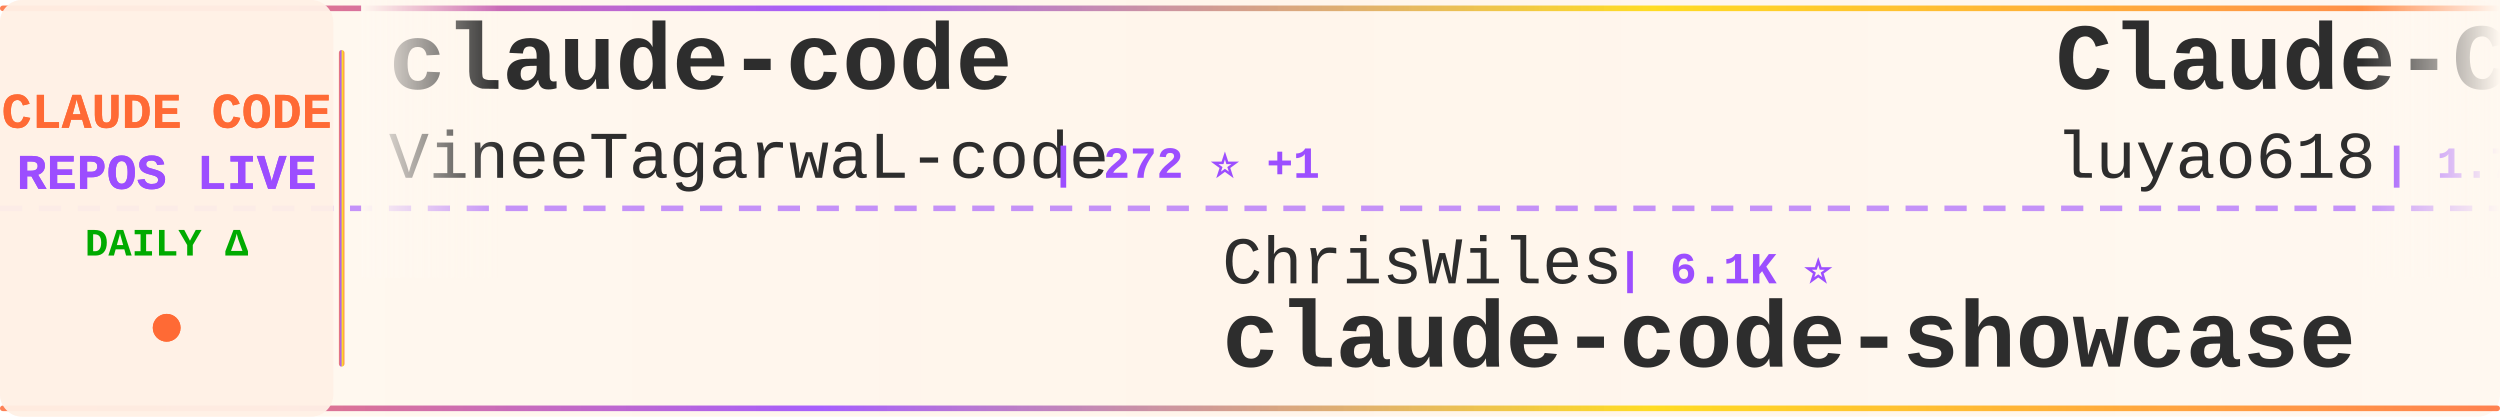
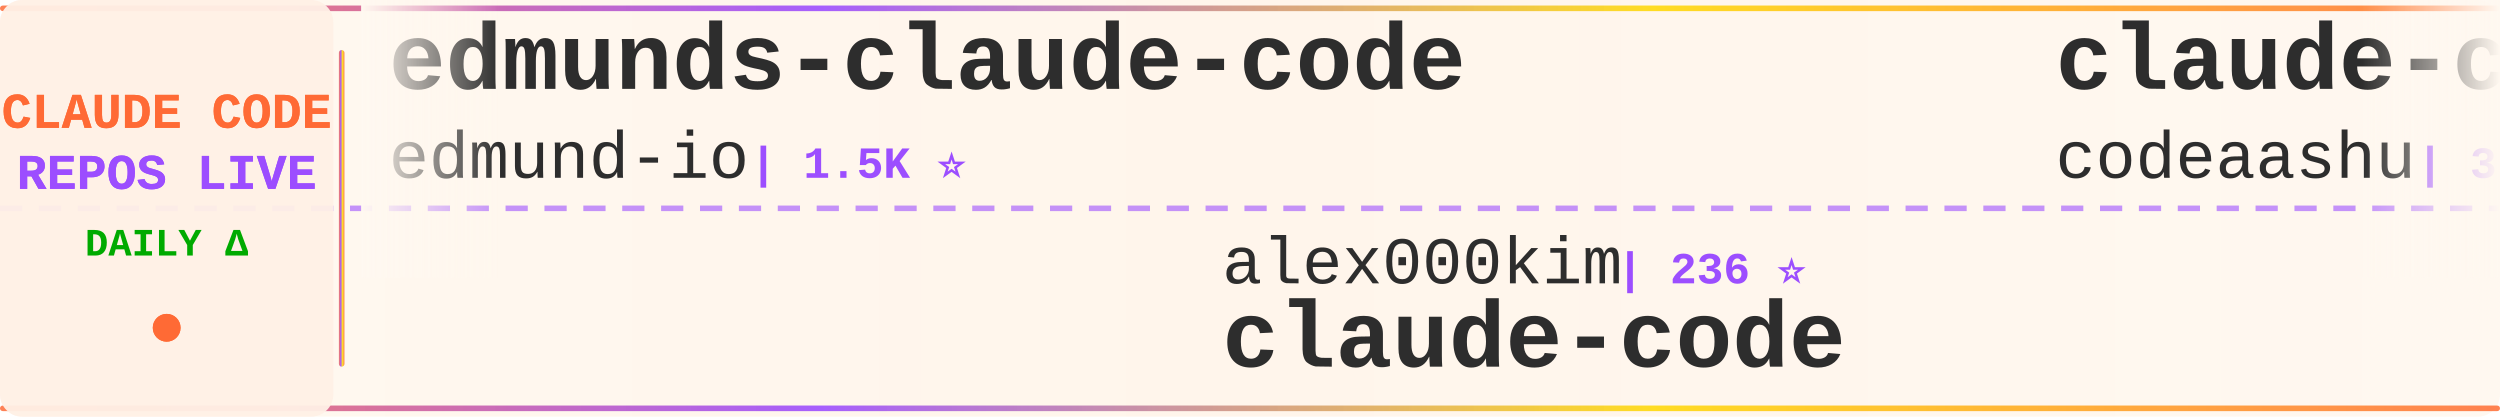
<svg xmlns="http://www.w3.org/2000/svg" width="900" height="150">
  <defs>
    <linearGradient id="tickerBg" x1="0%" y1="0%" x2="100%" y2="0%">
      <stop offset="0%" style="stop-color:#fff8f0;stop-opacity:0.98" />
      <stop offset="50%" style="stop-color:#fff5eb;stop-opacity:1" />
      <stop offset="100%" style="stop-color:#fff8f0;stop-opacity:0.98" />
    </linearGradient>
    <linearGradient id="borderGrad" x1="0%" y1="0%" x2="100%" y2="0%">
      <stop offset="0%" style="stop-color:#FF6B35;stop-opacity:0.85">
        <animate attributeName="stop-opacity" values="0.85;1;0.85" dur="2s" repeatCount="indefinite" />
      </stop>
      <stop offset="33%" style="stop-color:#9C4EFF;stop-opacity:0.9">
        <animate attributeName="stop-opacity" values="0.9;1;0.9" dur="2.2s" repeatCount="indefinite" />
      </stop>
      <stop offset="66%" style="stop-color:#FFD700;stop-opacity:0.85">
        <animate attributeName="stop-opacity" values="0.85;1;0.85" dur="1.8s" repeatCount="indefinite" />
      </stop>
      <stop offset="100%" style="stop-color:#FF6B35;stop-opacity:0.85">
        <animate attributeName="stop-opacity" values="0.85;1;0.85" dur="2s" repeatCount="indefinite" />
      </stop>
    </linearGradient>
    <filter id="textGlow">
      <feGaussianBlur stdDeviation="0.15" result="coloredBlur" />
      <feMerge>
        <feMergeNode in="coloredBlur" />
        <feMergeNode in="SourceGraphic" />
      </feMerge>
    </filter>
    <filter id="metricGlow">
      <feGaussianBlur stdDeviation="0.2" result="coloredBlur" />
      <feMerge>
        <feMergeNode in="coloredBlur" />
        <feMergeNode in="SourceGraphic" />
      </feMerge>
    </filter>
    <linearGradient id="leftFade" x1="0%" y1="0%" x2="100%" y2="0%">
      <stop offset="0%" style="stop-color:#fff8f0;stop-opacity:1" />
      <stop offset="100%" style="stop-color:#fff8f0;stop-opacity:0" />
    </linearGradient>
    <linearGradient id="rightFade" x1="0%" y1="0%" x2="100%" y2="0%">
      <stop offset="0%" style="stop-color:#fff8f0;stop-opacity:0" />
      <stop offset="100%" style="stop-color:#fff8f0;stop-opacity:1" />
    </linearGradient>
  </defs>
  <rect width="900" height="150" fill="url(#tickerBg)" rx="8" />
  <rect x="0" y="2" width="900" height="2" fill="url(#borderGrad)" rx="1" />
  <rect x="0" y="146" width="900" height="2" fill="url(#borderGrad)" rx="1" />
  <line x1="0" y1="75" x2="900" y2="75" stroke="#9C4EFF" stroke-width="2" stroke-dasharray="8 6" opacity="0.6" />
  <rect x="0" y="0" width="120" height="150" fill="#fff0e6" opacity="0.95" rx="8" />
  <text x="60" y="46" font-family="'Courier New', monospace" font-size="18" font-weight="bold" fill="#FF6B35" text-anchor="middle" filter="url(#textGlow)">
    CLAUDE CODE
  </text>
  <text x="60" y="68" font-family="'Courier New', monospace" font-size="18" font-weight="bold" fill="#9C4EFF" text-anchor="middle" filter="url(#textGlow)">
    REPOS LIVE
  </text>
  <text x="60" y="92" font-family="'Courier New', monospace" font-size="14" font-weight="bold" fill="#00aa00" text-anchor="middle">
    DAILY Δ
  </text>
  <circle cx="60" cy="118" r="5" fill="#FF6B35" filter="url(#metricGlow)">
    <animate attributeName="r" values="4;6;4" dur="1.5s" repeatCount="indefinite" />
    <animate attributeName="opacity" values="0.6;1;0.6" dur="1.5s" repeatCount="indefinite" />
  </circle>
  <rect x="122" y="18" width="2" height="114" fill="url(#borderGrad)" rx="1" />
  <clipPath id="tickerClip">
    <rect x="130" y="0" width="770" height="150" />
  </clipPath>
  <g clip-path="url(#tickerClip)">
    <g id="tickerItems">
      <animateTransform attributeName="transform" attributeType="XML" type="translate" from="0 0" to="-3000 0" dur="54s" repeatCount="indefinite" />
      <g transform="translate(0, 0)">
-         <text x="140" y="32" font-family="'Courier New', monospace" font-size="34" font-weight="bold" fill="#2d2d2d">claude-code</text>
-         <text x="140" y="64" font-family="'Courier New', monospace" font-size="24" font-weight="normal" fill="#2d2d2d" opacity="1.0">VineeTagarwaL-code</text>
-         <text x="378" y="64" font-family="'Courier New', monospace" font-size="16" font-weight="bold" fill="#9C4EFF"> | 272 ⭐ +1</text>
+         <text x="140" y="32" font-family="'Courier New', monospace" font-size="34" font-weight="bold" fill="#2d2d2d">edmunds-claude-code</text>
+         <text x="140" y="64" font-family="'Courier New', monospace" font-size="24" font-weight="normal" fill="#2d2d2d" opacity="1.0">edmund-io</text>
+         <text x="270" y="64" font-family="'Courier New', monospace" font-size="16" font-weight="bold" fill="#9C4EFF"> | 1.5K ⭐</text>
      </g>
      <g transform="translate(300, 0)">
-         <text x="140" y="102" font-family="'Courier New', monospace" font-size="24" font-weight="normal" fill="#2d2d2d" opacity="1.0">ChrisWiles</text>
-         <text x="282" y="102" font-family="'Courier New', monospace" font-size="16" font-weight="bold" fill="#9C4EFF"> | 6.1K ⭐</text>
-         <text x="140" y="132" font-family="'Courier New', monospace" font-size="34" font-weight="bold" fill="#2d2d2d">claude-code-showcase</text>
+         <text x="140" y="102" font-family="'Courier New', monospace" font-size="24" font-weight="normal" fill="#2d2d2d" opacity="1.0">alex000kim</text>
+         <text x="282" y="102" font-family="'Courier New', monospace" font-size="16" font-weight="bold" fill="#9C4EFF"> | 236 ⭐</text>
+         <text x="140" y="132" font-family="'Courier New', monospace" font-size="34" font-weight="bold" fill="#2d2d2d">claude-code</text>
      </g>
      <g transform="translate(600, 0)">
-         <text x="140" y="32" font-family="'Courier New', monospace" font-size="34" font-weight="bold" fill="#2d2d2d">Claude-Code-Source-Study</text>
-         <text x="140" y="64" font-family="'Courier New', monospace" font-size="24" font-weight="normal" fill="#2d2d2d" opacity="1.0">luyao618</text>
-         <text x="258" y="64" font-family="'Courier New', monospace" font-size="16" font-weight="bold" fill="#9C4EFF"> | 1.7K ⭐ +1</text>
+         <text x="140" y="32" font-family="'Courier New', monospace" font-size="34" font-weight="bold" fill="#2d2d2d">claude-code</text>
+         <text x="140" y="64" font-family="'Courier New', monospace" font-size="24" font-weight="normal" fill="#2d2d2d" opacity="1.0">codeaashu</text>
+         <text x="270" y="64" font-family="'Courier New', monospace" font-size="16" font-weight="bold" fill="#9C4EFF"> | 3.4K ⭐</text>
      </g>
      <g transform="translate(900, 0)">
-         <text x="140" y="102" font-family="'Courier New', monospace" font-size="24" font-weight="normal" fill="#2d2d2d" opacity="1.0">Tinkeringg-Lab</text>
-         <text x="330" y="102" font-family="'Courier New', monospace" font-size="16" font-weight="bold" fill="#9C4EFF"> | 215 ⭐</text>
+         <text x="140" y="102" font-family="'Courier New', monospace" font-size="24" font-weight="normal" fill="#2d2d2d" opacity="1.0">liuup</text>
+         <text x="222" y="102" font-family="'Courier New', monospace" font-size="16" font-weight="bold" fill="#9C4EFF"> | 4.1K ⭐</text>
+         <text x="140" y="132" font-family="'Courier New', monospace" font-size="34" font-weight="bold" fill="#2d2d2d">claude-code-analysis</text>
+       </g>
+       <g transform="translate(1200, 0)">
+         <text x="140" y="32" font-family="'Courier New', monospace" font-size="34" font-weight="bold" fill="#2d2d2d">claude-code-ultimate-gui...</text>
+         <text x="140" y="64" font-family="'Courier New', monospace" font-size="24" font-weight="normal" fill="#2d2d2d" opacity="1.0">FlorianBruniaux</text>
+         <text x="342" y="64" font-family="'Courier New', monospace" font-size="16" font-weight="bold" fill="#9C4EFF"> | 6.5K ⭐ +2</text>
+       </g>
+       <g transform="translate(1500, 0)">
+         <text x="140" y="102" font-family="'Courier New', monospace" font-size="24" font-weight="normal" fill="#2d2d2d" opacity="1.0">wesammustafa</text>
+         <text x="306" y="102" font-family="'Courier New', monospace" font-size="16" font-weight="bold" fill="#9C4EFF"> | 3.7K ⭐ -1</text>
+         <text x="140" y="132" font-family="'Courier New', monospace" font-size="34" font-weight="bold" fill="#2d2d2d">Claude-Code-Quest</text>
+       </g>
+       <g transform="translate(1800, 0)">
+         <text x="140" y="32" font-family="'Courier New', monospace" font-size="34" font-weight="bold" fill="#2d2d2d">claude-code-system-promp...</text>
+         <text x="140" y="64" font-family="'Courier New', monospace" font-size="24" font-weight="normal" fill="#2d2d2d" opacity="1.0">Piebald-AI</text>
+         <text x="282" y="64" font-family="'Courier New', monospace" font-size="16" font-weight="bold" fill="#9C4EFF"> | 13.2K ⭐ +2</text>
+       </g>
+       <g transform="translate(2100, 0)">
+         <text x="140" y="102" font-family="'Courier New', monospace" font-size="24" font-weight="normal" fill="#2d2d2d" opacity="1.0">Pimzino</text>
+         <text x="246" y="102" font-family="'Courier New', monospace" font-size="16" font-weight="bold" fill="#9C4EFF"> | 3.9K ⭐</text>
+         <text x="140" y="132" font-family="'Courier New', monospace" font-size="34" font-weight="bold" fill="#2d2d2d">claude-code-spec-workflo...</text>
+       </g>
+       <g transform="translate(2400, 0)">
+         <text x="140" y="32" font-family="'Courier New', monospace" font-size="34" font-weight="bold" fill="#2d2d2d">claude-code</text>
+         <text x="140" y="64" font-family="'Courier New', monospace" font-size="24" font-weight="normal" fill="#2d2d2d" opacity="1.0">T-Lab-CUHKSZ</text>
+         <text x="306" y="64" font-family="'Courier New', monospace" font-size="16" font-weight="bold" fill="#9C4EFF"> | 328 ⭐</text>
+       </g>
+       <g transform="translate(2700, 0)">
+         <text x="140" y="102" font-family="'Courier New', monospace" font-size="24" font-weight="normal" fill="#2d2d2d" opacity="1.0">davila7</text>
+         <text x="246" y="102" font-family="'Courier New', monospace" font-size="16" font-weight="bold" fill="#9C4EFF"> | 34.0K ⭐ +14</text>
+         <text x="140" y="132" font-family="'Courier New', monospace" font-size="34" font-weight="bold" fill="#2d2d2d">claude-code-templates</text>
+       </g>
+       <g transform="translate(3000, 0)">
+         <text x="140" y="32" font-family="'Courier New', monospace" font-size="34" font-weight="bold" fill="#2d2d2d">edmunds-claude-code</text>
+         <text x="140" y="64" font-family="'Courier New', monospace" font-size="24" font-weight="normal" fill="#2d2d2d" opacity="1.0">edmund-io</text>
+         <text x="270" y="64" font-family="'Courier New', monospace" font-size="16" font-weight="bold" fill="#9C4EFF"> | 1.5K ⭐</text>
+       </g>
+       <g transform="translate(3300, 0)">
+         <text x="140" y="102" font-family="'Courier New', monospace" font-size="24" font-weight="normal" fill="#2d2d2d" opacity="1.0">alex000kim</text>
+         <text x="282" y="102" font-family="'Courier New', monospace" font-size="16" font-weight="bold" fill="#9C4EFF"> | 236 ⭐</text>
        <text x="140" y="132" font-family="'Courier New', monospace" font-size="34" font-weight="bold" fill="#2d2d2d">claude-code</text>
      </g>
-       <g transform="translate(1200, 0)">
-         <text x="140" y="32" font-family="'Courier New', monospace" font-size="34" font-weight="bold" fill="#2d2d2d">arcads-claude-code-mrpai...</text>
-         <text x="140" y="64" font-family="'Courier New', monospace" font-size="24" font-weight="normal" fill="#2d2d2d" opacity="1.0">mrpaidsocial</text>
-         <text x="306" y="64" font-family="'Courier New', monospace" font-size="16" font-weight="bold" fill="#9C4EFF"> | 1.7K ⭐ +1</text>
-       </g>
-       <g transform="translate(1500, 0)">
-         <text x="140" y="102" font-family="'Courier New', monospace" font-size="24" font-weight="normal" fill="#2d2d2d" opacity="1.0">ochamber</text>
-         <text x="258" y="102" font-family="'Courier New', monospace" font-size="16" font-weight="bold" fill="#9C4EFF"> | 8 ⭐</text>
-         <text x="140" y="132" font-family="'Courier New', monospace" font-size="34" font-weight="bold" fill="#2d2d2d">claude-code</text>
-       </g>
-       <g transform="translate(1800, 0)">
-         <text x="140" y="32" font-family="'Courier New', monospace" font-size="34" font-weight="bold" fill="#2d2d2d">claude-code-source</text>
-         <text x="140" y="64" font-family="'Courier New', monospace" font-size="24" font-weight="normal" fill="#2d2d2d" opacity="1.0">hangsman</text>
-         <text x="258" y="64" font-family="'Courier New', monospace" font-size="16" font-weight="bold" fill="#9C4EFF"> | 798 ⭐ -1</text>
-       </g>
-       <g transform="translate(2100, 0)">
-         <text x="140" y="102" font-family="'Courier New', monospace" font-size="24" font-weight="normal" fill="#2d2d2d" opacity="1.0">https-deeplearning-ai</text>
-         <text x="414" y="102" font-family="'Courier New', monospace" font-size="16" font-weight="bold" fill="#9C4EFF"> | 563 ⭐</text>
-         <text x="140" y="132" font-family="'Courier New', monospace" font-size="34" font-weight="bold" fill="#2d2d2d">sc-claude-code-files</text>
-       </g>
-       <g transform="translate(2400, 0)">
-         <text x="140" y="32" font-family="'Courier New', monospace" font-size="34" font-weight="bold" fill="#2d2d2d">claude-code-settings</text>
-         <text x="140" y="64" font-family="'Courier New', monospace" font-size="24" font-weight="normal" fill="#2d2d2d" opacity="1.0">feiskyer</text>
-         <text x="258" y="64" font-family="'Courier New', monospace" font-size="16" font-weight="bold" fill="#9C4EFF"> | 1.7K ⭐ +1</text>
-       </g>
-       <g transform="translate(2700, 0)">
-         <text x="140" y="102" font-family="'Courier New', monospace" font-size="24" font-weight="normal" fill="#2d2d2d" opacity="1.0">andrew-kramer-inno</text>
-         <text x="378" y="102" font-family="'Courier New', monospace" font-size="16" font-weight="bold" fill="#9C4EFF"> | 597 ⭐</text>
-         <text x="140" y="132" font-family="'Courier New', monospace" font-size="34" font-weight="bold" fill="#2d2d2d">claude-code-source-build</text>
-       </g>
-       <g transform="translate(3000, 0)">
+       <g transform="translate(3600, 0)">
        <text x="140" y="32" font-family="'Courier New', monospace" font-size="34" font-weight="bold" fill="#2d2d2d">claude-code</text>
-         <text x="140" y="64" font-family="'Courier New', monospace" font-size="24" font-weight="normal" fill="#2d2d2d" opacity="1.0">VineeTagarwaL-code</text>
-         <text x="378" y="64" font-family="'Courier New', monospace" font-size="16" font-weight="bold" fill="#9C4EFF"> | 272 ⭐ +1</text>
-       </g>
-       <g transform="translate(3300, 0)">
-         <text x="140" y="102" font-family="'Courier New', monospace" font-size="24" font-weight="normal" fill="#2d2d2d" opacity="1.0">ChrisWiles</text>
-         <text x="282" y="102" font-family="'Courier New', monospace" font-size="16" font-weight="bold" fill="#9C4EFF"> | 6.1K ⭐</text>
-         <text x="140" y="132" font-family="'Courier New', monospace" font-size="34" font-weight="bold" fill="#2d2d2d">claude-code-showcase</text>
-       </g>
-       <g transform="translate(3600, 0)">
-         <text x="140" y="32" font-family="'Courier New', monospace" font-size="34" font-weight="bold" fill="#2d2d2d">Claude-Code-Source-Study</text>
-         <text x="140" y="64" font-family="'Courier New', monospace" font-size="24" font-weight="normal" fill="#2d2d2d" opacity="1.0">luyao618</text>
-         <text x="258" y="64" font-family="'Courier New', monospace" font-size="16" font-weight="bold" fill="#9C4EFF"> | 1.7K ⭐ +1</text>
+         <text x="140" y="64" font-family="'Courier New', monospace" font-size="24" font-weight="normal" fill="#2d2d2d" opacity="1.0">codeaashu</text>
+         <text x="270" y="64" font-family="'Courier New', monospace" font-size="16" font-weight="bold" fill="#9C4EFF"> | 3.4K ⭐</text>
      </g>
      <g transform="translate(3900, 0)">
-         <text x="140" y="102" font-family="'Courier New', monospace" font-size="24" font-weight="normal" fill="#2d2d2d" opacity="1.0">Tinkeringg-Lab</text>
-         <text x="330" y="102" font-family="'Courier New', monospace" font-size="16" font-weight="bold" fill="#9C4EFF"> | 215 ⭐</text>
-         <text x="140" y="132" font-family="'Courier New', monospace" font-size="34" font-weight="bold" fill="#2d2d2d">claude-code</text>
+         <text x="140" y="102" font-family="'Courier New', monospace" font-size="24" font-weight="normal" fill="#2d2d2d" opacity="1.0">liuup</text>
+         <text x="222" y="102" font-family="'Courier New', monospace" font-size="16" font-weight="bold" fill="#9C4EFF"> | 4.1K ⭐</text>
+         <text x="140" y="132" font-family="'Courier New', monospace" font-size="34" font-weight="bold" fill="#2d2d2d">claude-code-analysis</text>
      </g>
    </g>
  </g>
  <rect x="130" y="0" width="50" height="100" fill="url(#leftFade)" />
  <rect x="850" y="0" width="50" height="100" fill="url(#rightFade)" />
</svg>
